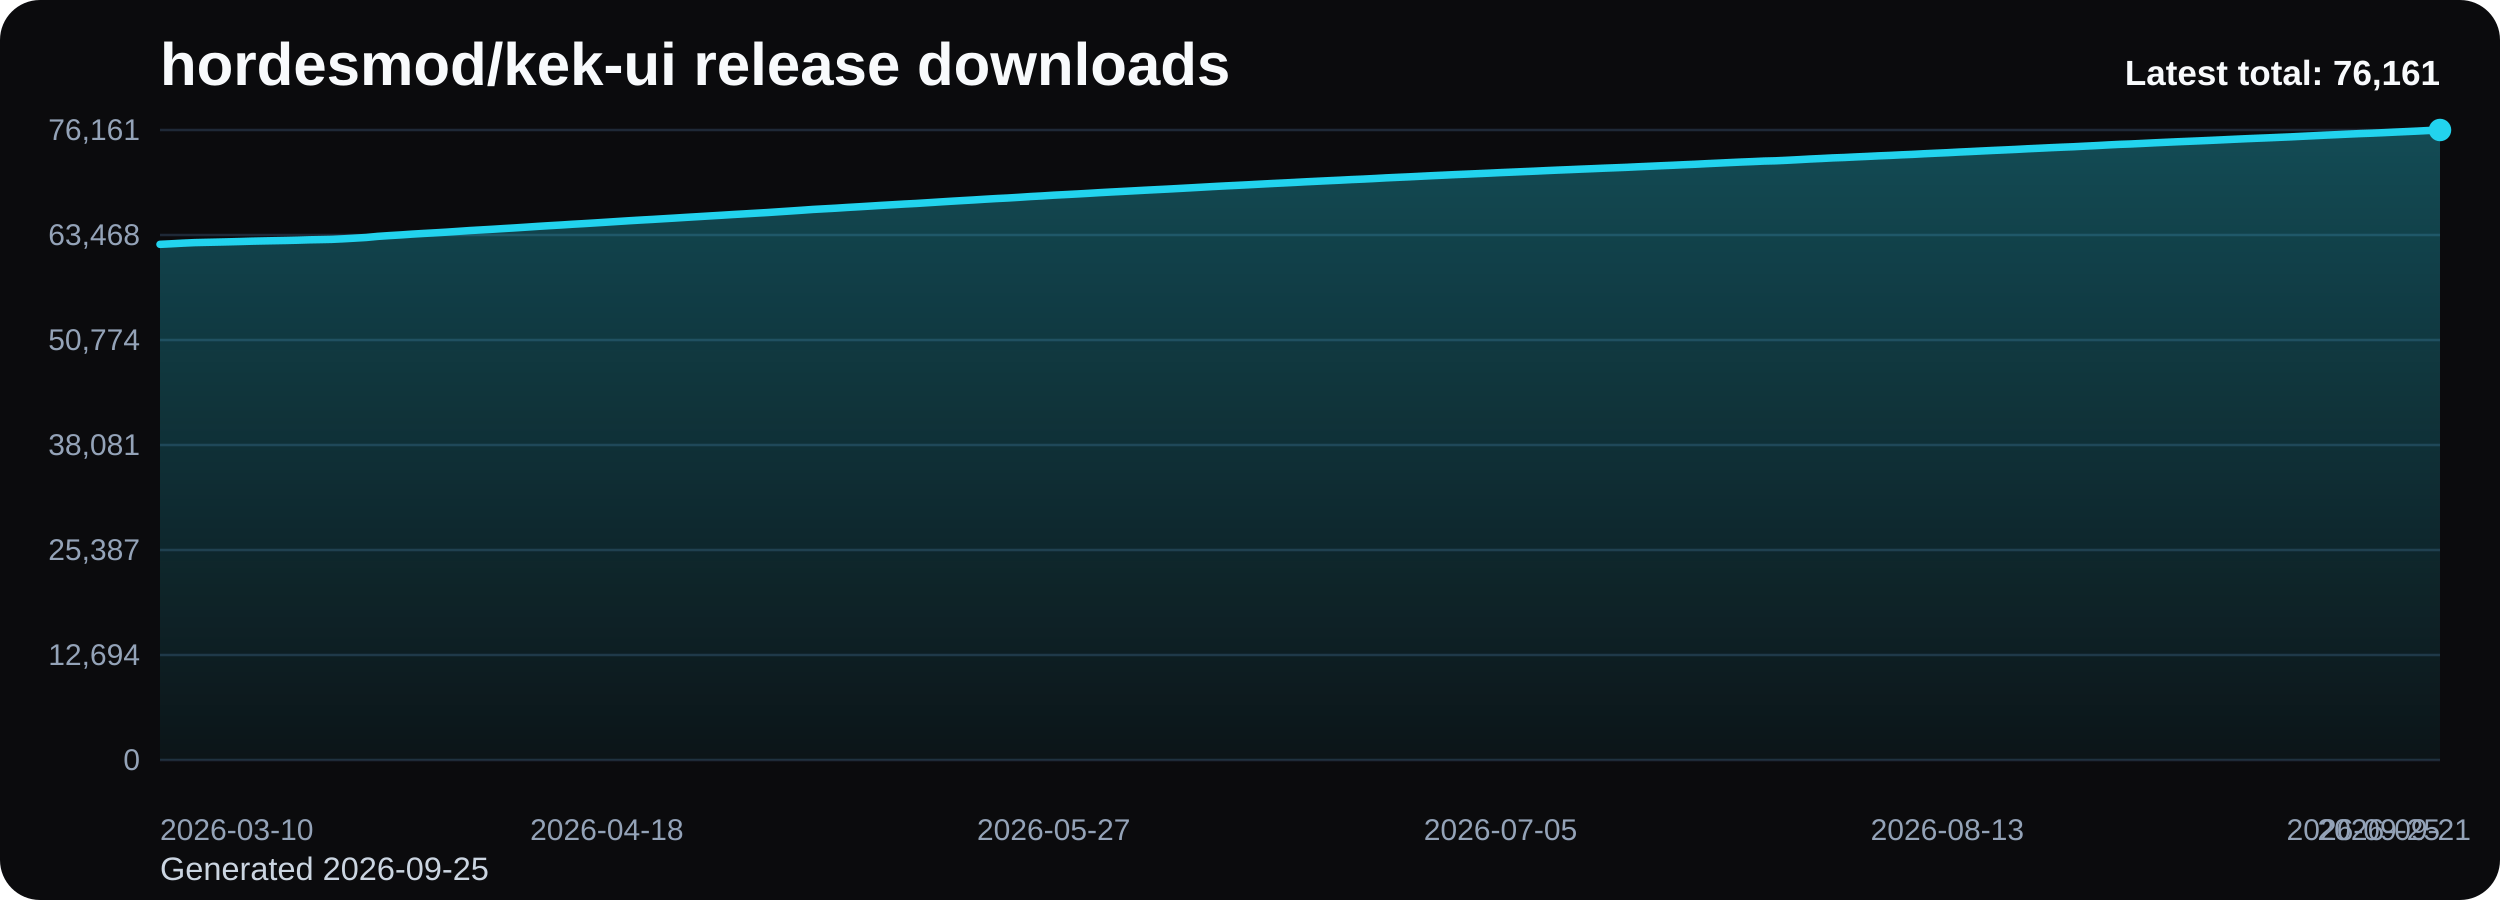
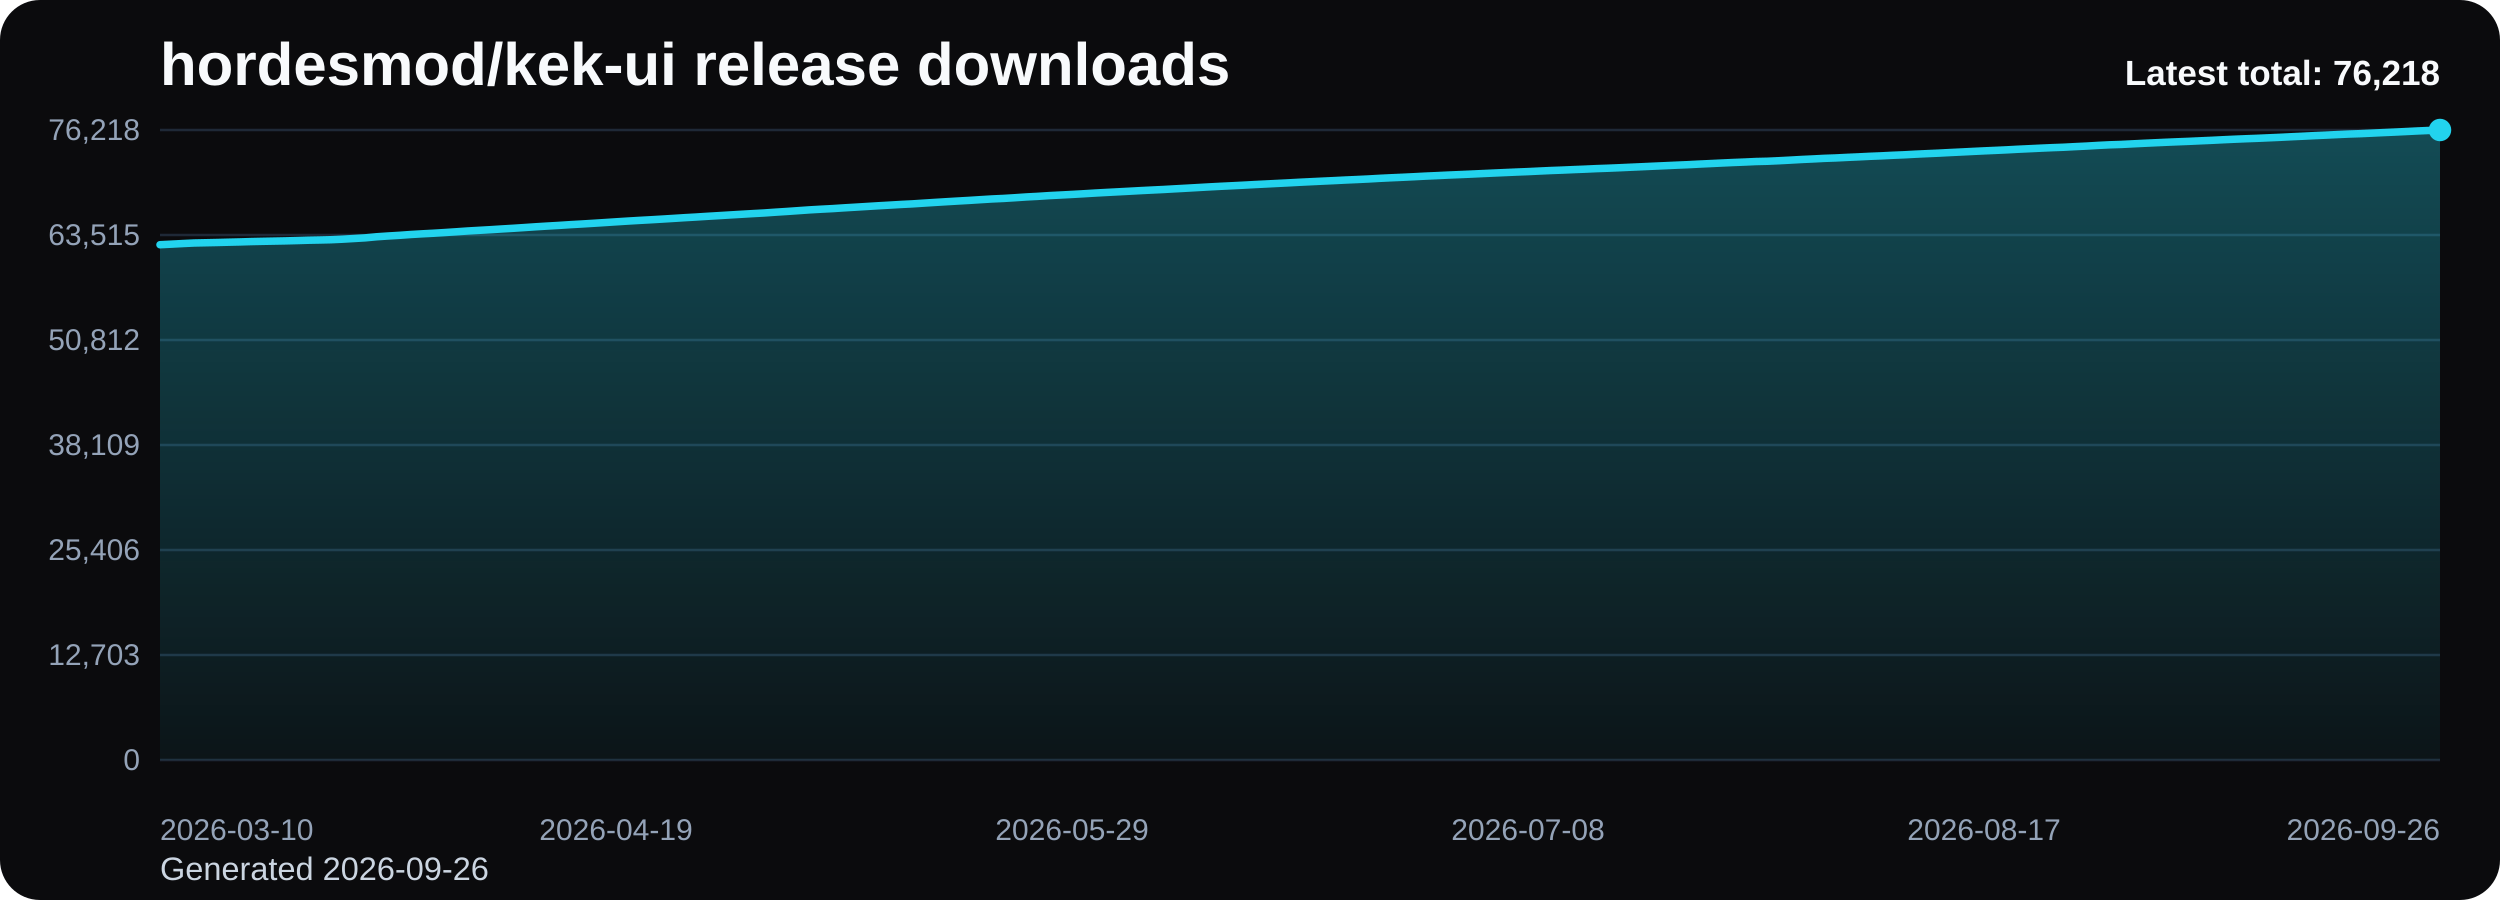
<svg xmlns="http://www.w3.org/2000/svg" viewBox="0 0 1000 360" role="img" aria-label="hordesmod/kek-ui release downloads chart">
  <defs>
    <linearGradient id="fill-total-trend-black" x1="0" y1="0" x2="0" y2="1">
      <stop offset="0%" stop-color="#22d3ee" stop-opacity="0.32" />
      <stop offset="100%" stop-color="#22d3ee" stop-opacity="0.05" />
    </linearGradient>
    <style>
      .bg { fill: #0b0b0d; }
      .title { font: 700 24px Arial, sans-serif; fill: #f8fafc; }
      .sub { font: 400 13px Arial, sans-serif; fill: #cbd5e1; }
      .grid { stroke: #1f2937; stroke-width: 1; }
      .axis { font: 400 12px Arial, sans-serif; fill: #94a3b8; }
      .line { fill: none; stroke: #22d3ee; stroke-width: 3; stroke-linecap: round; stroke-linejoin: round; }
      .dot { fill: #22d3ee; }
      .value { font: 600 11px Arial, sans-serif; fill: #cbd5e1; }
      .latest { font: 700 14px Arial, sans-serif; fill: #f8fafc; }
    </style>
  </defs>
  <rect class="bg" x="0" y="0" width="1000" height="360" rx="16" />
  <text class="title" x="64" y="34">hordesmod/kek-ui release downloads</text>
-   <text class="sub" x="64" y="352">Generated 2026-09-25</text>
+   <text class="sub" x="64" y="352">Generated 2026-09-26</text>
  <line x1="64" y1="52.00" x2="976" y2="52.00" class="grid" />
-   <text x="56" y="56.00" text-anchor="end" class="axis">76,161</text>
+   <text x="56" y="56.00" text-anchor="end" class="axis">76,218</text>
  <line x1="64" y1="94.00" x2="976" y2="94.00" class="grid" />
-   <text x="56" y="98.00" text-anchor="end" class="axis">63,468</text>
+   <text x="56" y="98.00" text-anchor="end" class="axis">63,515</text>
  <line x1="64" y1="136.00" x2="976" y2="136.00" class="grid" />
-   <text x="56" y="140.00" text-anchor="end" class="axis">50,774</text>
+   <text x="56" y="140.00" text-anchor="end" class="axis">50,812</text>
  <line x1="64" y1="178.00" x2="976" y2="178.00" class="grid" />
-   <text x="56" y="182.00" text-anchor="end" class="axis">38,081</text>
+   <text x="56" y="182.00" text-anchor="end" class="axis">38,109</text>
  <line x1="64" y1="220.00" x2="976" y2="220.00" class="grid" />
-   <text x="56" y="224.00" text-anchor="end" class="axis">25,387</text>
+   <text x="56" y="224.00" text-anchor="end" class="axis">25,406</text>
  <line x1="64" y1="262.00" x2="976" y2="262.00" class="grid" />
-   <text x="56" y="266.00" text-anchor="end" class="axis">12,694</text>
+   <text x="56" y="266.00" text-anchor="end" class="axis">12,703</text>
  <line x1="64" y1="304.00" x2="976" y2="304.00" class="grid" />
  <text x="56" y="308.00" text-anchor="end" class="axis">0</text>
-   <path d="M 64.00 304 L 64.00 97.74 L 68.58 97.51 L 73.17 97.26 L 77.75 97.05 L 82.33 96.94 L 86.91 96.84 L 91.50 96.73 L 96.08 96.61 L 100.66 96.47 L 105.25 96.37 L 109.83 96.28 L 114.41 96.19 L 118.99 96.08 L 123.58 95.93 L 128.16 95.84 L 132.74 95.74 L 137.33 95.52 L 141.91 95.26 L 146.49 94.99 L 151.08 94.55 L 155.66 94.24 L 160.24 93.97 L 164.82 93.65 L 169.41 93.38 L 173.99 93.13 L 178.57 92.86 L 183.16 92.55 L 187.74 92.23 L 192.32 91.97 L 196.90 91.71 L 201.49 91.42 L 206.07 91.15 L 210.65 90.85 L 215.24 90.54 L 219.82 90.26 L 224.40 90.00 L 228.98 89.70 L 233.57 89.44 L 238.15 89.16 L 242.73 88.87 L 247.32 88.57 L 251.90 88.28 L 256.48 88.01 L 261.07 87.76 L 265.65 87.48 L 270.23 87.21 L 274.81 86.92 L 279.40 86.65 L 283.98 86.37 L 288.56 86.10 L 293.15 85.81 L 297.73 85.55 L 302.31 85.28 L 306.89 85.02 L 311.48 84.71 L 316.06 84.41 L 320.64 84.10 L 325.23 83.77 L 329.81 83.52 L 334.39 83.27 L 338.97 82.97 L 343.56 82.71 L 348.14 82.43 L 352.72 82.14 L 357.31 81.88 L 361.89 81.61 L 366.47 81.38 L 371.06 81.09 L 375.64 80.80 L 380.22 80.51 L 384.80 80.24 L 389.39 79.98 L 393.97 79.69 L 398.55 79.42 L 403.14 79.20 L 407.72 78.92 L 412.30 78.61 L 416.88 78.37 L 421.47 78.07 L 426.05 77.84 L 430.63 77.60 L 435.22 77.34 L 439.80 77.06 L 444.38 76.81 L 448.96 76.57 L 453.55 76.33 L 458.13 76.08 L 462.71 75.85 L 467.30 75.62 L 471.88 75.37 L 476.46 75.12 L 481.05 74.86 L 485.63 74.60 L 490.21 74.36 L 494.79 74.14 L 499.38 73.91 L 503.96 73.66 L 508.54 73.42 L 513.13 73.20 L 517.71 72.97 L 522.29 72.72 L 526.87 72.50 L 531.46 72.28 L 536.04 72.07 L 540.62 71.83 L 545.21 71.64 L 549.79 71.41 L 554.37 71.15 L 558.95 70.94 L 563.54 70.74 L 568.12 70.51 L 572.70 70.28 L 577.29 70.07 L 581.87 69.85 L 586.45 69.66 L 591.04 69.46 L 595.62 69.26 L 600.20 69.04 L 604.78 68.85 L 609.37 68.65 L 613.95 68.46 L 618.53 68.24 L 623.12 68.04 L 627.70 67.86 L 632.28 67.66 L 636.86 67.48 L 641.45 67.28 L 646.03 67.11 L 650.61 66.93 L 655.20 66.71 L 659.78 66.51 L 664.36 66.30 L 668.94 66.11 L 673.53 65.89 L 678.11 65.70 L 682.69 65.46 L 687.28 65.25 L 691.86 65.03 L 696.44 64.82 L 701.03 64.64 L 705.61 64.43 L 710.19 64.32 L 714.77 64.11 L 719.36 63.87 L 723.94 63.61 L 728.52 63.40 L 733.11 63.16 L 737.69 63.00 L 742.27 62.77 L 746.85 62.57 L 751.44 62.34 L 756.02 62.16 L 760.60 61.93 L 765.19 61.74 L 769.77 61.49 L 774.35 61.28 L 778.93 61.08 L 783.52 60.83 L 788.10 60.62 L 792.68 60.39 L 797.27 60.17 L 801.85 59.97 L 806.43 59.76 L 811.02 59.51 L 815.60 59.30 L 820.18 59.08 L 824.76 58.88 L 829.35 58.70 L 833.93 58.46 L 838.51 58.24 L 843.10 57.98 L 847.68 57.75 L 852.26 57.59 L 856.84 57.37 L 861.43 57.14 L 866.01 56.93 L 870.59 56.72 L 875.18 56.53 L 879.76 56.34 L 884.34 56.14 L 888.92 55.93 L 893.51 55.71 L 898.09 55.50 L 902.67 55.31 L 907.26 55.13 L 911.84 54.93 L 916.42 54.74 L 921.01 54.51 L 925.59 54.29 L 930.17 54.06 L 934.75 53.86 L 939.34 53.64 L 943.92 53.44 L 948.50 53.28 L 953.09 53.08 L 957.67 52.86 L 962.25 52.65 L 966.83 52.44 L 971.42 52.20 L 976.00 52.00 L 976.00 304 Z" fill="url(#fill-total-trend-black)" />
-   <polyline class="line" points="64.00,97.74 68.58,97.51 73.17,97.26 77.75,97.05 82.33,96.94 86.91,96.84 91.50,96.73 96.08,96.61 100.66,96.47 105.25,96.37 109.83,96.28 114.41,96.19 118.99,96.08 123.58,95.93 128.16,95.84 132.74,95.74 137.33,95.52 141.91,95.26 146.49,94.99 151.08,94.55 155.66,94.24 160.24,93.97 164.82,93.65 169.41,93.38 173.99,93.13 178.57,92.86 183.16,92.55 187.74,92.23 192.32,91.97 196.90,91.71 201.49,91.42 206.07,91.15 210.65,90.85 215.24,90.54 219.82,90.26 224.40,90.00 228.98,89.70 233.57,89.44 238.15,89.16 242.73,88.87 247.32,88.57 251.90,88.28 256.48,88.01 261.07,87.76 265.65,87.48 270.23,87.21 274.81,86.92 279.40,86.65 283.98,86.37 288.56,86.10 293.15,85.81 297.73,85.55 302.31,85.28 306.89,85.02 311.48,84.71 316.06,84.41 320.64,84.10 325.23,83.77 329.81,83.52 334.39,83.27 338.97,82.97 343.56,82.71 348.14,82.43 352.72,82.14 357.31,81.88 361.89,81.61 366.47,81.38 371.06,81.09 375.64,80.80 380.22,80.51 384.80,80.24 389.39,79.98 393.97,79.69 398.55,79.42 403.14,79.20 407.72,78.92 412.30,78.61 416.88,78.37 421.47,78.07 426.05,77.84 430.63,77.60 435.22,77.34 439.80,77.06 444.38,76.81 448.96,76.57 453.55,76.33 458.13,76.08 462.71,75.85 467.30,75.62 471.88,75.37 476.46,75.12 481.05,74.86 485.63,74.60 490.21,74.36 494.79,74.14 499.38,73.91 503.96,73.66 508.54,73.42 513.13,73.20 517.71,72.97 522.29,72.72 526.87,72.50 531.46,72.28 536.04,72.07 540.62,71.83 545.21,71.64 549.79,71.41 554.37,71.15 558.95,70.94 563.54,70.74 568.12,70.51 572.70,70.28 577.29,70.07 581.87,69.85 586.45,69.66 591.04,69.46 595.62,69.26 600.20,69.04 604.78,68.85 609.37,68.65 613.95,68.46 618.53,68.24 623.12,68.04 627.70,67.86 632.28,67.66 636.86,67.48 641.45,67.28 646.03,67.11 650.61,66.93 655.20,66.71 659.78,66.51 664.36,66.30 668.94,66.11 673.53,65.89 678.11,65.70 682.69,65.46 687.28,65.25 691.86,65.03 696.44,64.82 701.03,64.64 705.61,64.43 710.19,64.32 714.77,64.11 719.36,63.87 723.94,63.61 728.52,63.40 733.11,63.16 737.69,63.00 742.27,62.77 746.85,62.57 751.44,62.34 756.02,62.16 760.60,61.93 765.19,61.74 769.77,61.49 774.35,61.28 778.93,61.08 783.52,60.83 788.10,60.62 792.68,60.39 797.27,60.17 801.85,59.97 806.43,59.76 811.02,59.51 815.60,59.30 820.18,59.08 824.76,58.88 829.35,58.70 833.93,58.46 838.51,58.24 843.10,57.98 847.68,57.75 852.26,57.59 856.84,57.37 861.43,57.14 866.01,56.93 870.59,56.72 875.18,56.53 879.76,56.34 884.34,56.14 888.92,55.93 893.51,55.71 898.09,55.50 902.67,55.31 907.26,55.13 911.84,54.93 916.42,54.74 921.01,54.51 925.59,54.29 930.17,54.06 934.75,53.86 939.34,53.64 943.92,53.44 948.50,53.28 953.09,53.08 957.67,52.86 962.25,52.65 966.83,52.44 971.42,52.20 976.00,52.00" />
+   <path d="M 64.00 304 L 64.00 97.89 L 68.56 97.66 L 73.12 97.42 L 77.68 97.20 L 82.24 97.10 L 86.80 97.00 L 91.36 96.88 L 95.92 96.77 L 100.48 96.63 L 105.04 96.53 L 109.60 96.44 L 114.16 96.35 L 118.72 96.23 L 123.28 96.09 L 127.84 96.00 L 132.40 95.89 L 136.96 95.68 L 141.52 95.41 L 146.08 95.14 L 150.64 94.71 L 155.20 94.40 L 159.76 94.13 L 164.32 93.80 L 168.88 93.53 L 173.44 93.29 L 178.00 93.01 L 182.56 92.71 L 187.12 92.39 L 191.68 92.13 L 196.24 91.87 L 200.80 91.58 L 205.36 91.31 L 209.92 91.01 L 214.48 90.70 L 219.04 90.42 L 223.60 90.16 L 228.16 89.86 L 232.72 89.60 L 237.28 89.32 L 241.84 89.03 L 246.40 88.73 L 250.96 88.44 L 255.52 88.17 L 260.08 87.92 L 264.64 87.65 L 269.20 87.37 L 273.76 87.08 L 278.32 86.82 L 282.88 86.53 L 287.44 86.26 L 292.00 85.98 L 296.56 85.71 L 301.12 85.44 L 305.68 85.19 L 310.24 84.87 L 314.80 84.58 L 319.36 84.26 L 323.92 83.94 L 328.48 83.68 L 333.04 83.44 L 337.60 83.14 L 342.16 82.87 L 346.72 82.59 L 351.28 82.31 L 355.84 82.05 L 360.40 81.78 L 364.96 81.55 L 369.52 81.25 L 374.08 80.96 L 378.64 80.68 L 383.20 80.41 L 387.76 80.15 L 392.32 79.86 L 396.88 79.58 L 401.44 79.37 L 406.00 79.09 L 410.56 78.78 L 415.12 78.54 L 419.68 78.24 L 424.24 78.01 L 428.80 77.77 L 433.36 77.51 L 437.92 77.23 L 442.48 76.98 L 447.04 76.74 L 451.60 76.50 L 456.16 76.25 L 460.72 76.02 L 465.28 75.80 L 469.84 75.54 L 474.40 75.29 L 478.96 75.03 L 483.52 74.77 L 488.08 74.53 L 492.64 74.31 L 497.20 74.08 L 501.76 73.83 L 506.32 73.60 L 510.88 73.37 L 515.44 73.14 L 520.00 72.89 L 524.56 72.67 L 529.12 72.45 L 533.68 72.24 L 538.24 72.01 L 542.80 71.81 L 547.36 71.59 L 551.92 71.33 L 556.48 71.11 L 561.04 70.91 L 565.60 70.69 L 570.16 70.45 L 574.72 70.25 L 579.28 70.03 L 583.84 69.84 L 588.40 69.64 L 592.96 69.43 L 597.52 69.22 L 602.08 69.02 L 606.64 68.82 L 611.20 68.64 L 615.76 68.42 L 620.32 68.21 L 624.88 68.04 L 629.44 67.84 L 634.00 67.66 L 638.56 67.45 L 643.12 67.29 L 647.68 67.10 L 652.24 66.89 L 656.80 66.69 L 661.36 66.48 L 665.92 66.28 L 670.48 66.07 L 675.04 65.88 L 679.60 65.64 L 684.16 65.43 L 688.72 65.21 L 693.28 65.00 L 697.84 64.82 L 702.40 64.61 L 706.96 64.50 L 711.52 64.29 L 716.08 64.05 L 720.64 63.79 L 725.20 63.58 L 729.76 63.34 L 734.32 63.18 L 738.88 62.95 L 743.44 62.75 L 748.00 62.52 L 752.56 62.34 L 757.12 62.11 L 761.68 61.92 L 766.24 61.67 L 770.80 61.46 L 775.36 61.26 L 779.92 61.02 L 784.48 60.80 L 789.04 60.57 L 793.60 60.35 L 798.16 60.15 L 802.72 59.94 L 807.28 59.69 L 811.84 59.48 L 816.40 59.26 L 820.96 59.06 L 825.52 58.89 L 830.08 58.65 L 834.64 58.43 L 839.20 58.16 L 843.76 57.93 L 848.32 57.78 L 852.88 57.55 L 857.44 57.32 L 862.00 57.11 L 866.56 56.90 L 871.12 56.71 L 875.68 56.53 L 880.24 56.32 L 884.80 56.12 L 889.36 55.89 L 893.92 55.68 L 898.48 55.49 L 903.04 55.32 L 907.60 55.12 L 912.16 54.92 L 916.72 54.69 L 921.28 54.48 L 925.84 54.25 L 930.40 54.05 L 934.96 53.83 L 939.52 53.62 L 944.08 53.47 L 948.64 53.26 L 953.20 53.04 L 957.76 52.84 L 962.32 52.62 L 966.88 52.39 L 971.44 52.19 L 976.00 52.00 L 976.00 304 Z" fill="url(#fill-total-trend-black)" />
+   <polyline class="line" points="64.00,97.89 68.56,97.66 73.12,97.42 77.68,97.20 82.24,97.10 86.80,97.00 91.36,96.88 95.92,96.77 100.48,96.63 105.04,96.53 109.60,96.44 114.16,96.35 118.72,96.23 123.28,96.09 127.84,96.00 132.40,95.89 136.96,95.68 141.52,95.41 146.08,95.14 150.64,94.71 155.20,94.40 159.76,94.13 164.32,93.80 168.88,93.53 173.44,93.29 178.00,93.01 182.56,92.71 187.12,92.39 191.68,92.13 196.24,91.87 200.80,91.58 205.36,91.31 209.92,91.01 214.48,90.70 219.04,90.42 223.60,90.16 228.16,89.86 232.72,89.60 237.28,89.32 241.84,89.03 246.40,88.73 250.96,88.44 255.52,88.17 260.08,87.92 264.64,87.65 269.20,87.37 273.76,87.08 278.32,86.82 282.88,86.53 287.44,86.26 292.00,85.98 296.56,85.71 301.12,85.44 305.68,85.19 310.24,84.87 314.80,84.58 319.36,84.26 323.92,83.94 328.48,83.68 333.04,83.44 337.60,83.14 342.16,82.87 346.72,82.59 351.28,82.31 355.84,82.05 360.40,81.78 364.96,81.55 369.52,81.25 374.08,80.96 378.64,80.68 383.20,80.41 387.76,80.15 392.32,79.86 396.88,79.58 401.44,79.37 406.00,79.09 410.56,78.78 415.12,78.54 419.68,78.24 424.24,78.01 428.80,77.77 433.36,77.51 437.92,77.23 442.48,76.98 447.04,76.74 451.60,76.50 456.16,76.25 460.72,76.02 465.28,75.80 469.84,75.54 474.40,75.29 478.96,75.03 483.52,74.77 488.08,74.53 492.64,74.31 497.20,74.08 501.76,73.83 506.32,73.60 510.88,73.37 515.44,73.14 520.00,72.89 524.56,72.67 529.12,72.45 533.68,72.24 538.24,72.01 542.80,71.81 547.36,71.59 551.92,71.33 556.48,71.11 561.04,70.91 565.60,70.69 570.16,70.45 574.72,70.25 579.28,70.03 583.84,69.84 588.40,69.64 592.96,69.43 597.52,69.22 602.08,69.02 606.64,68.82 611.20,68.64 615.76,68.42 620.32,68.21 624.88,68.04 629.44,67.84 634.00,67.66 638.56,67.45 643.12,67.29 647.68,67.10 652.24,66.89 656.80,66.69 661.36,66.48 665.92,66.28 670.48,66.07 675.04,65.88 679.60,65.64 684.16,65.43 688.72,65.21 693.28,65.00 697.84,64.82 702.40,64.61 706.96,64.50 711.52,64.29 716.08,64.05 720.64,63.79 725.20,63.58 729.76,63.34 734.32,63.18 738.88,62.95 743.44,62.75 748.00,62.52 752.56,62.34 757.12,62.11 761.68,61.92 766.24,61.67 770.80,61.46 775.36,61.26 779.92,61.02 784.48,60.80 789.04,60.57 793.60,60.35 798.16,60.15 802.72,59.94 807.28,59.69 811.84,59.48 816.40,59.26 820.96,59.06 825.52,58.89 830.08,58.65 834.64,58.43 839.20,58.16 843.76,57.93 848.32,57.78 852.88,57.55 857.44,57.32 862.00,57.11 866.56,56.90 871.12,56.71 875.68,56.53 880.24,56.32 884.80,56.12 889.36,55.89 893.92,55.68 898.48,55.49 903.04,55.32 907.60,55.12 912.16,54.92 916.72,54.69 921.28,54.48 925.84,54.25 930.40,54.05 934.96,53.83 939.52,53.62 944.08,53.47 948.64,53.26 953.20,53.04 957.76,52.84 962.32,52.62 966.88,52.39 971.44,52.19 976.00,52.00" />
  <circle class="dot" cx="976.00" cy="52.00" r="4.5" />
  <text class="axis" x="64.00" y="336" text-anchor="start">2026-03-10</text>
-   <text class="axis" x="242.73" y="336" text-anchor="middle">2026-04-18</text>
-   <text class="axis" x="421.47" y="336" text-anchor="middle">2026-05-27</text>
-   <text class="axis" x="600.20" y="336" text-anchor="middle">2026-07-05</text>
-   <text class="axis" x="778.93" y="336" text-anchor="middle">2026-08-13</text>
-   <text class="axis" x="957.67" y="336" text-anchor="middle">2026-09-21</text>
-   <text class="axis" x="976.00" y="336" text-anchor="end">2026-09-25</text>
-   <text class="latest" x="976" y="34" text-anchor="end">Latest total: 76,161</text>
+   <text class="axis" x="246.40" y="336" text-anchor="middle">2026-04-19</text>
+   <text class="axis" x="428.80" y="336" text-anchor="middle">2026-05-29</text>
+   <text class="axis" x="611.20" y="336" text-anchor="middle">2026-07-08</text>
+   <text class="axis" x="793.60" y="336" text-anchor="middle">2026-08-17</text>
+   <text class="axis" x="976.00" y="336" text-anchor="end">2026-09-26</text>
+   <text class="latest" x="976" y="34" text-anchor="end">Latest total: 76,218</text>
</svg>
